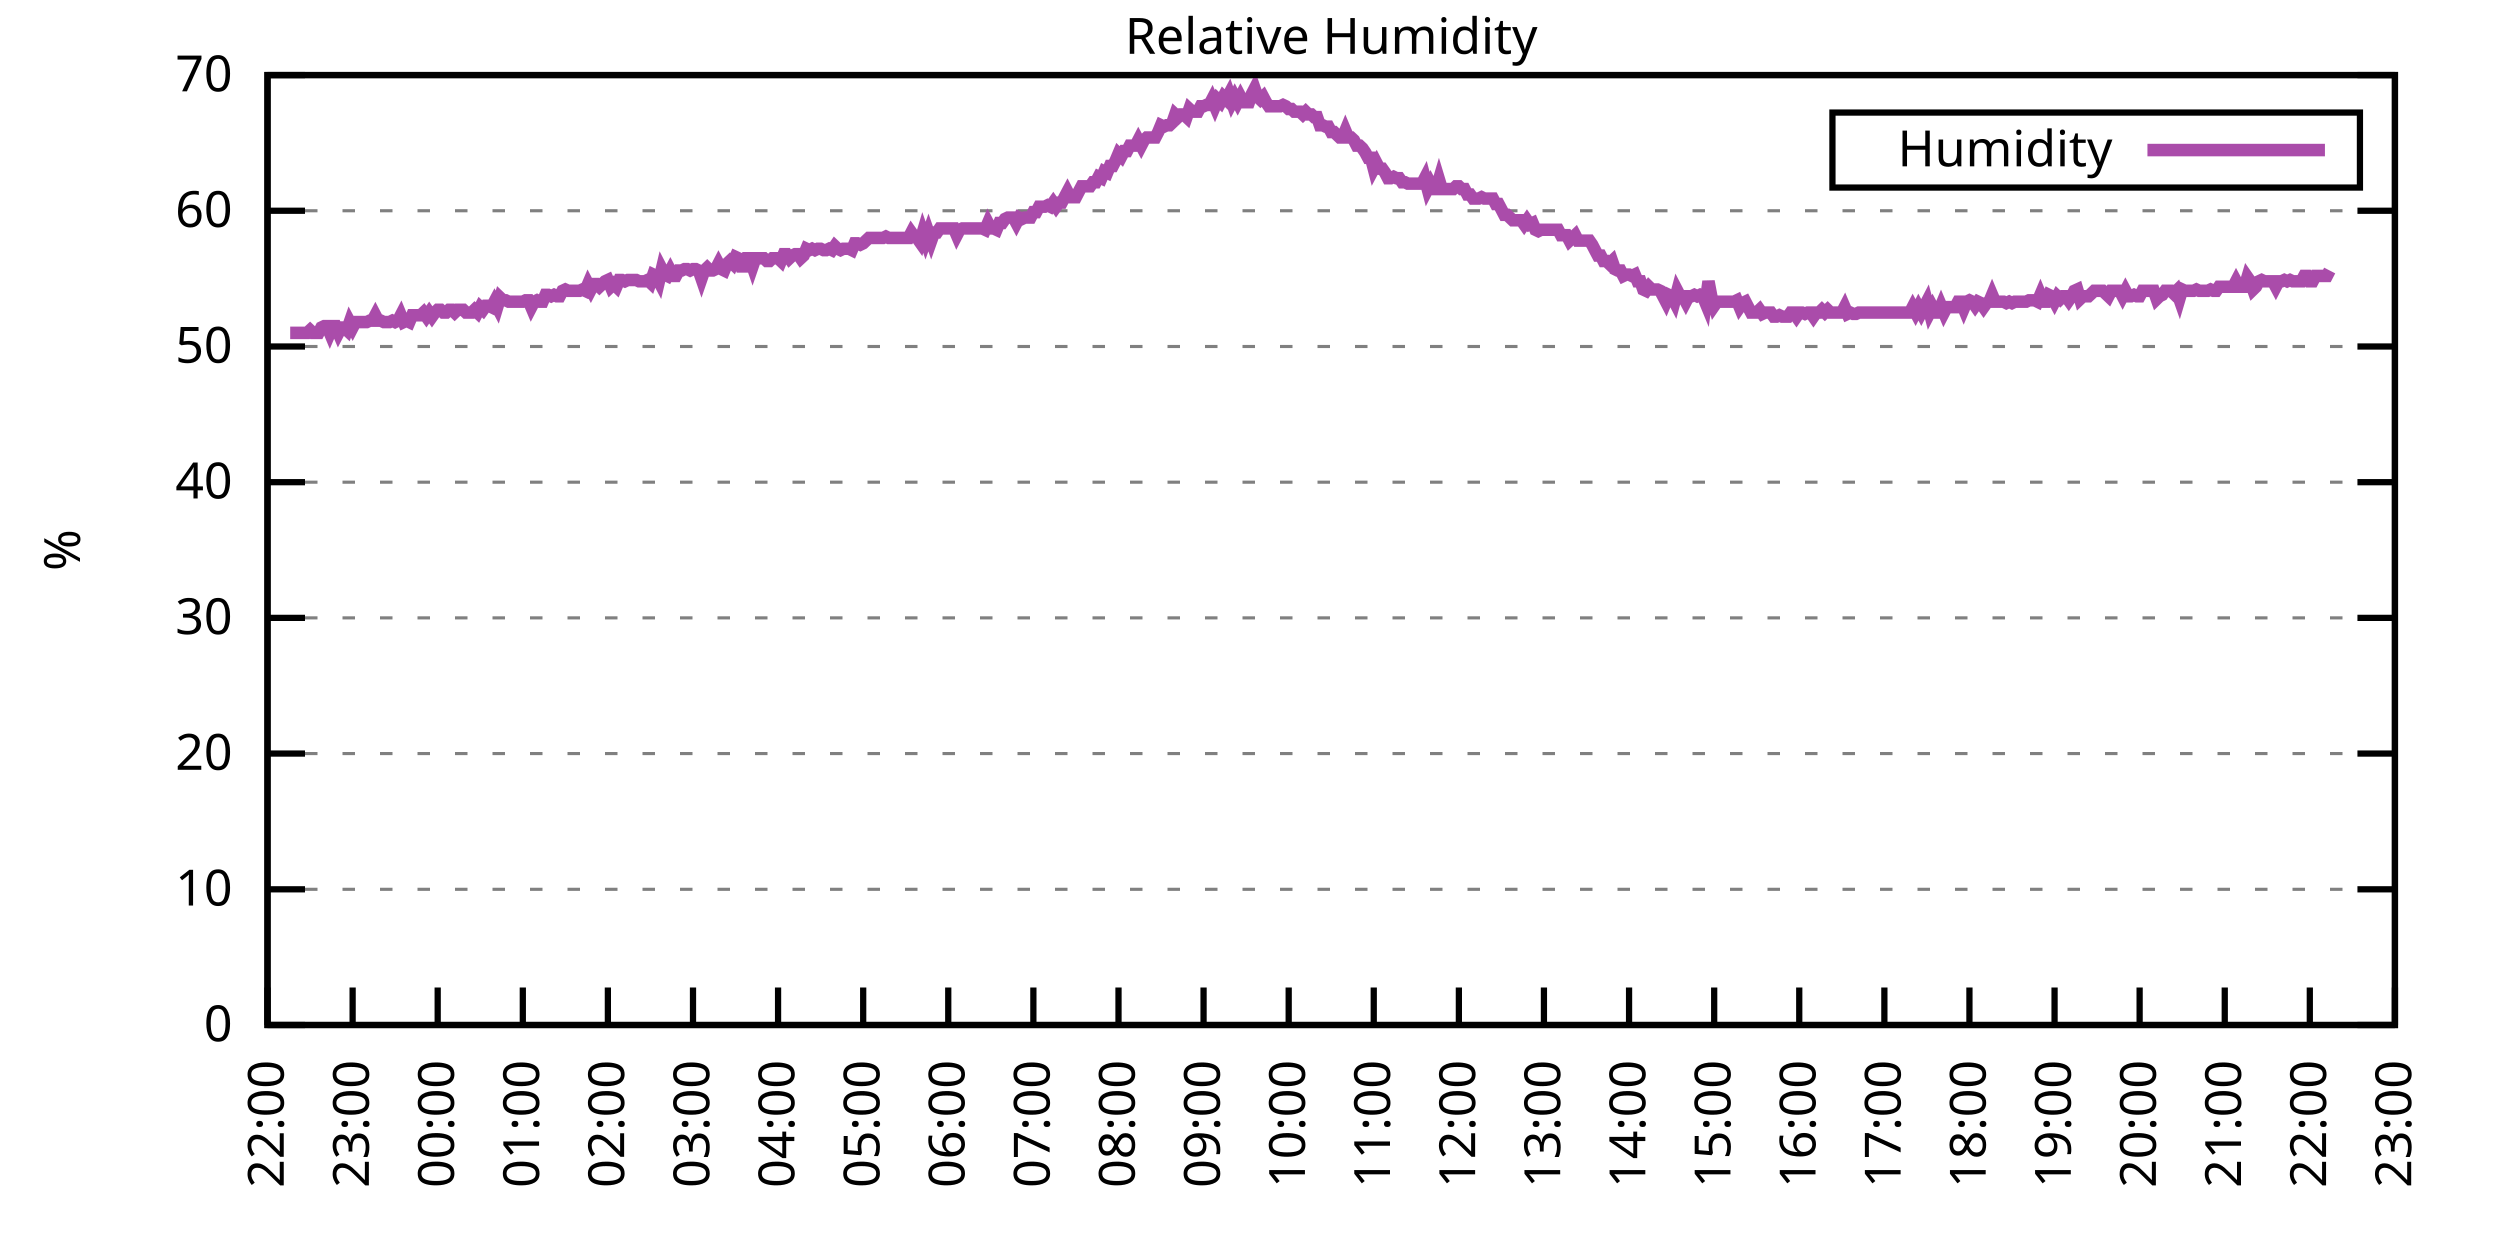
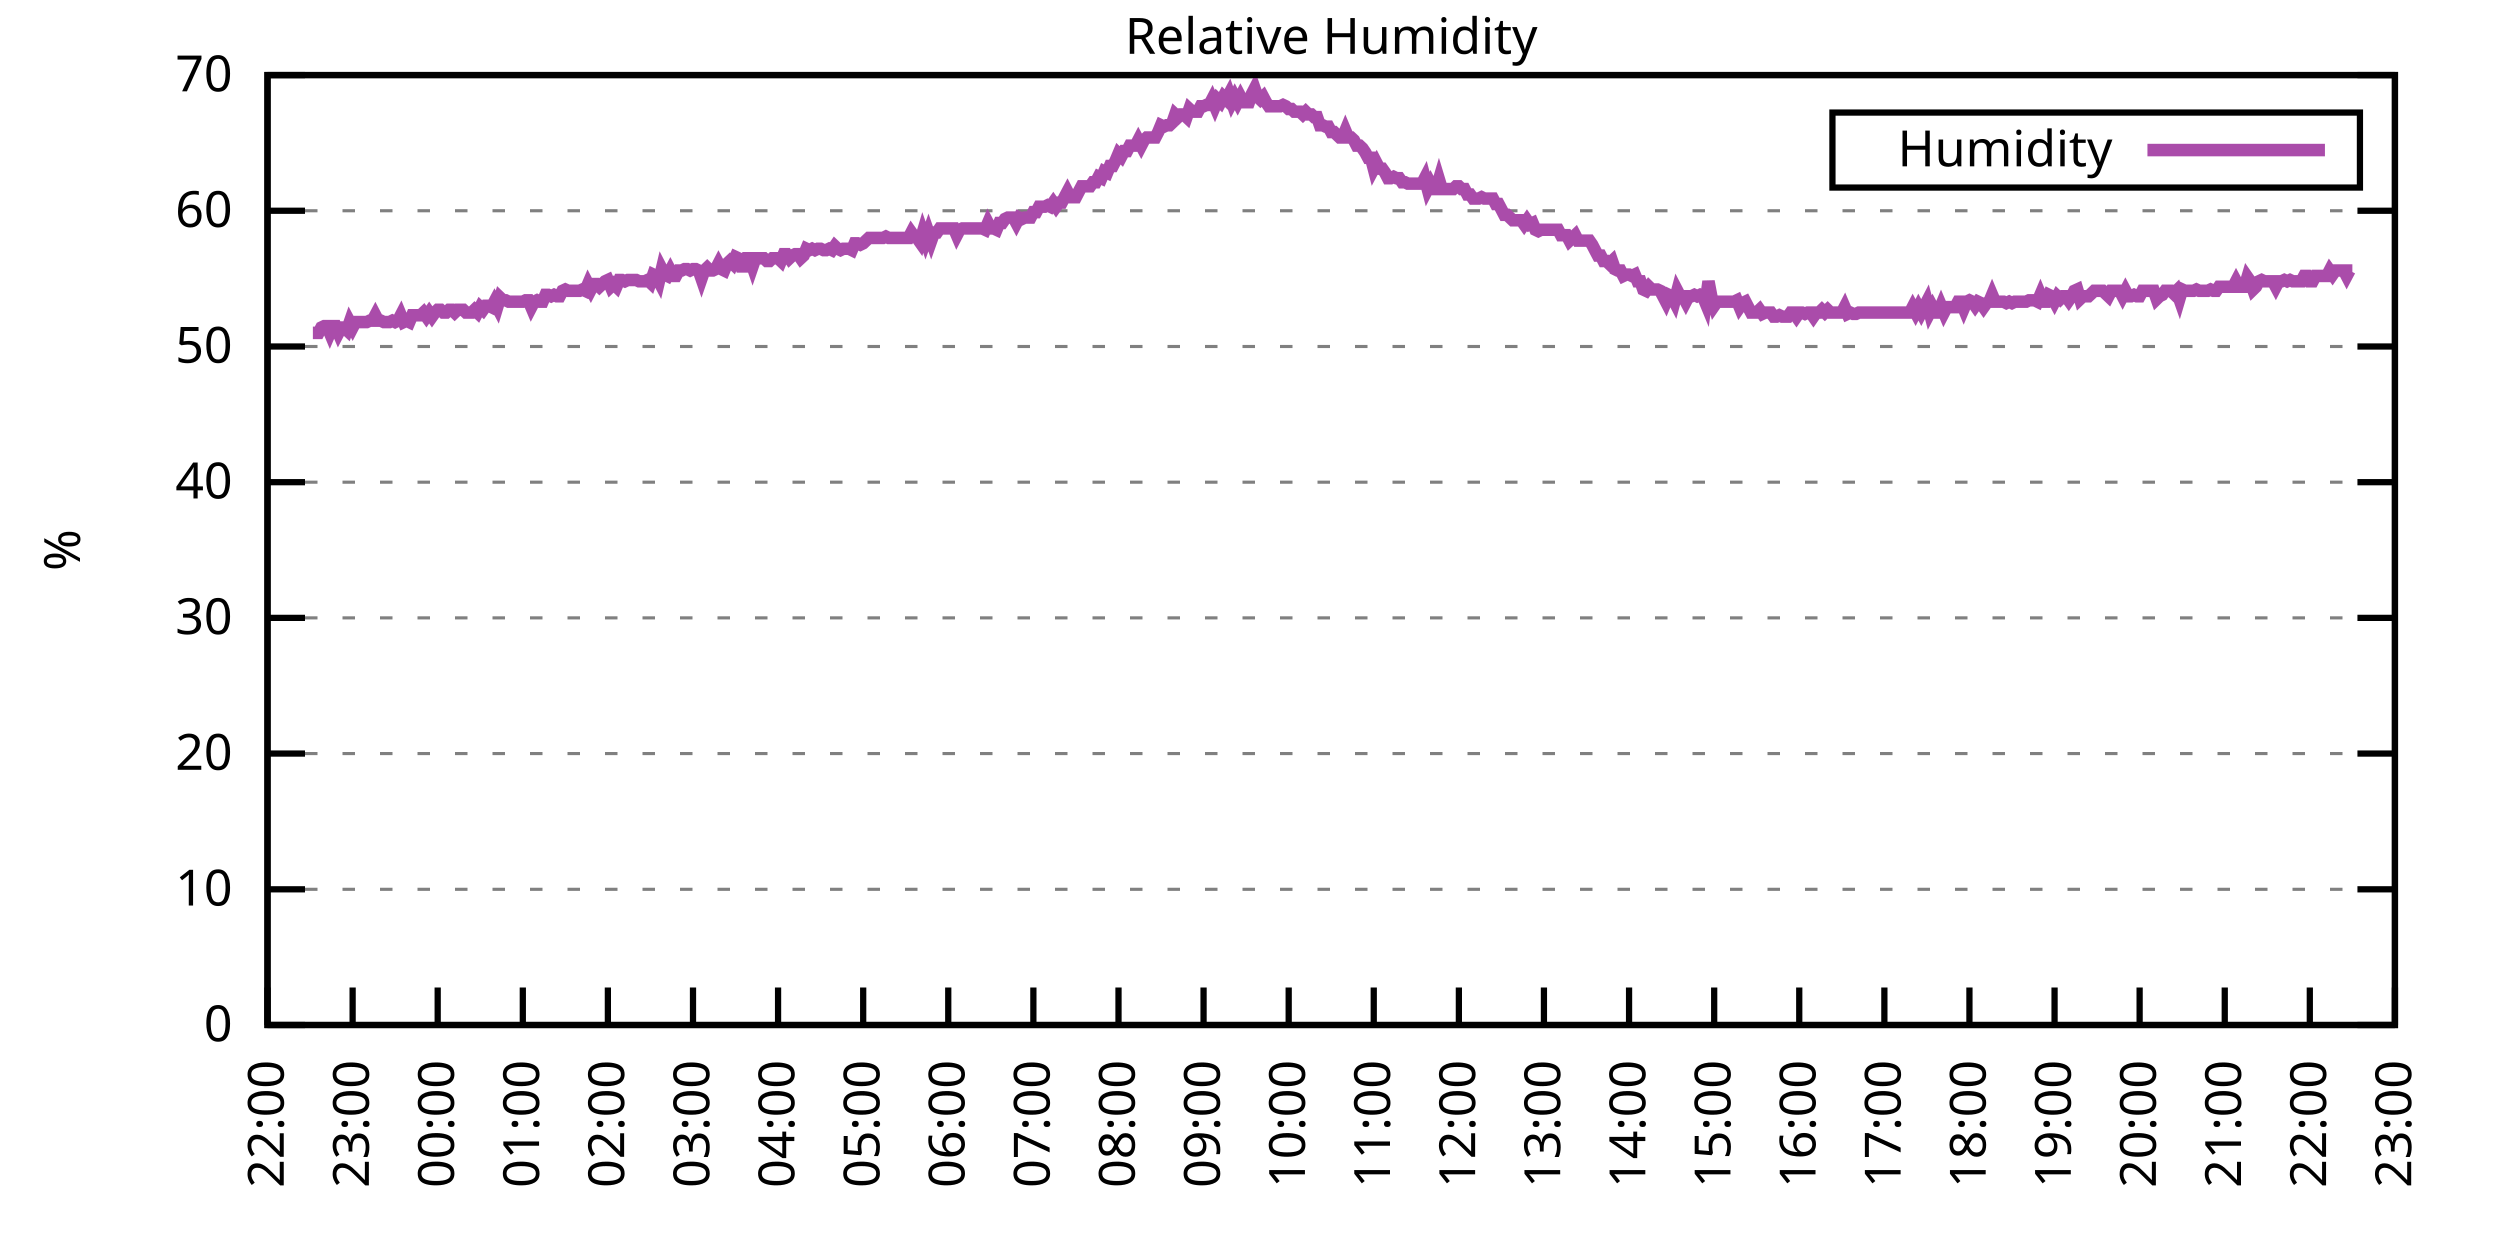
<svg xmlns="http://www.w3.org/2000/svg" xmlns:xlink="http://www.w3.org/1999/xlink" width="400" height="200" viewBox="0 0 400 200">
  <g id="gnuplot_canvas">
    <rect x="0" y="0" width="400" height="200" fill="none" />
    <defs>
      <circle id="gpDot" r="0.5" stroke-width="0.5" stroke="currentColor" />
      <path id="gpPt0" stroke-width="0.333" stroke="currentColor" d="M-1,0 h2 M0,-1 v2" />
      <path id="gpPt1" stroke-width="0.333" stroke="currentColor" d="M-1,-1 L1,1 M1,-1 L-1,1" />
      <path id="gpPt2" stroke-width="0.333" stroke="currentColor" d="M-1,0 L1,0 M0,-1 L0,1 M-1,-1 L1,1 M-1,1 L1,-1" />
      <rect id="gpPt3" stroke-width="0.333" stroke="currentColor" x="-1" y="-1" width="2" height="2" />
      <rect id="gpPt4" stroke-width="0.333" stroke="currentColor" fill="currentColor" x="-1" y="-1" width="2" height="2" />
      <circle id="gpPt5" stroke-width="0.333" stroke="currentColor" cx="0" cy="0" r="1" />
      <use xlink:href="#gpPt5" id="gpPt6" fill="currentColor" stroke="none" />
      <path id="gpPt7" stroke-width="0.333" stroke="currentColor" d="M0,-1.33 L-1.33,0.67 L1.33,0.67 z" />
      <use xlink:href="#gpPt7" id="gpPt8" fill="currentColor" stroke="none" />
      <use xlink:href="#gpPt7" id="gpPt9" stroke="currentColor" transform="rotate(180)" />
      <use xlink:href="#gpPt9" id="gpPt10" fill="currentColor" stroke="none" />
      <use xlink:href="#gpPt3" id="gpPt11" stroke="currentColor" transform="rotate(45)" />
      <use xlink:href="#gpPt11" id="gpPt12" fill="currentColor" stroke="none" />
      <path id="gpPt13" stroke-width="0.333" stroke="currentColor" d="M0,1.330 L1.265,0.411 L0.782,-1.067 L-0.782,-1.076 L-1.265,0.411 z" />
      <use xlink:href="#gpPt13" id="gpPt14" fill="currentColor" stroke="none" />
      <filter id="textbox" filterUnits="objectBoundingBox" x="0" y="0" height="1" width="1">
        <feFlood flood-color="white" flood-opacity="1" result="bgnd" />
        <feComposite in="SourceGraphic" in2="bgnd" operator="atop" />
      </filter>
      <filter id="greybox" filterUnits="objectBoundingBox" x="0" y="0" height="1" width="1">
        <feFlood flood-color="lightgrey" flood-opacity="1" result="grey" />
        <feComposite in="SourceGraphic" in2="grey" operator="atop" />
      </filter>
    </defs>
    <g fill="none" color="white" stroke="currentColor" stroke-width="1.00" stroke-linecap="butt" stroke-linejoin="miter">
</g>
    <g fill="none" color="black" stroke="currentColor" stroke-width="1.00" stroke-linecap="butt" stroke-linejoin="miter">
      <g stroke="none" shape-rendering="crispEdges">
        <polygon fill="rgb(255, 255, 255)" points="42.80,164.00 383.18,164.00 383.18,12.02 42.80,12.02 " />
      </g>
    </g>
    <g fill="none" color="black" stroke="currentColor" stroke-width="1.00" stroke-linecap="butt" stroke-linejoin="miter">
</g>
    <g fill="none" color="black" stroke="black" stroke-width="0.50" stroke-linecap="butt" stroke-linejoin="miter">
</g>
    <g fill="none" color="gray" stroke="currentColor" stroke-width="0.50" stroke-linecap="butt" stroke-linejoin="miter">
      <path stroke="gray" stroke-dasharray="2,4" class="gridline" d="M42.80,164.00 L383.19,164.00  " />
    </g>
    <g fill="none" color="gray" stroke="gray" stroke-width="1.00" stroke-linecap="butt" stroke-linejoin="miter">
</g>
    <g fill="none" color="black" stroke="currentColor" stroke-width="1.00" stroke-linecap="butt" stroke-linejoin="miter">
      <path stroke="black" d="M42.80,164.00 L48.80,164.00 M383.19,164.00 L377.19,164.00  " />
      <g transform="translate(37.20,166.60)" stroke="none" fill="black" font-family="Sans" font-size="8.00" text-anchor="end">
        <text>
          <tspan font-family="Sans"> 0</tspan>
        </text>
      </g>
    </g>
    <g fill="none" color="black" stroke="currentColor" stroke-width="1.00" stroke-linecap="butt" stroke-linejoin="miter">
</g>
    <g fill="none" color="black" stroke="black" stroke-width="0.50" stroke-linecap="butt" stroke-linejoin="miter">
</g>
    <g fill="none" color="gray" stroke="currentColor" stroke-width="0.50" stroke-linecap="butt" stroke-linejoin="miter">
      <path stroke="gray" stroke-dasharray="2,4" class="gridline" d="M42.80,142.29 L383.19,142.29  " />
    </g>
    <g fill="none" color="gray" stroke="gray" stroke-width="1.00" stroke-linecap="butt" stroke-linejoin="miter">
</g>
    <g fill="none" color="black" stroke="currentColor" stroke-width="1.00" stroke-linecap="butt" stroke-linejoin="miter">
      <path stroke="black" d="M42.80,142.29 L48.80,142.29 M383.19,142.29 L377.19,142.29  " />
      <g transform="translate(37.20,144.89)" stroke="none" fill="black" font-family="Sans" font-size="8.00" text-anchor="end">
        <text>
          <tspan font-family="Sans"> 10</tspan>
        </text>
      </g>
    </g>
    <g fill="none" color="black" stroke="currentColor" stroke-width="1.00" stroke-linecap="butt" stroke-linejoin="miter">
</g>
    <g fill="none" color="black" stroke="black" stroke-width="0.50" stroke-linecap="butt" stroke-linejoin="miter">
</g>
    <g fill="none" color="gray" stroke="currentColor" stroke-width="0.50" stroke-linecap="butt" stroke-linejoin="miter">
      <path stroke="gray" stroke-dasharray="2,4" class="gridline" d="M42.80,120.57 L383.19,120.57  " />
    </g>
    <g fill="none" color="gray" stroke="gray" stroke-width="1.00" stroke-linecap="butt" stroke-linejoin="miter">
</g>
    <g fill="none" color="black" stroke="currentColor" stroke-width="1.00" stroke-linecap="butt" stroke-linejoin="miter">
      <path stroke="black" d="M42.80,120.57 L48.80,120.57 M383.19,120.57 L377.19,120.57  " />
      <g transform="translate(37.20,123.17)" stroke="none" fill="black" font-family="Sans" font-size="8.00" text-anchor="end">
        <text>
          <tspan font-family="Sans"> 20</tspan>
        </text>
      </g>
    </g>
    <g fill="none" color="black" stroke="currentColor" stroke-width="1.00" stroke-linecap="butt" stroke-linejoin="miter">
</g>
    <g fill="none" color="black" stroke="black" stroke-width="0.50" stroke-linecap="butt" stroke-linejoin="miter">
</g>
    <g fill="none" color="gray" stroke="currentColor" stroke-width="0.50" stroke-linecap="butt" stroke-linejoin="miter">
      <path stroke="gray" stroke-dasharray="2,4" class="gridline" d="M42.80,98.86 L383.19,98.86  " />
    </g>
    <g fill="none" color="gray" stroke="gray" stroke-width="1.00" stroke-linecap="butt" stroke-linejoin="miter">
</g>
    <g fill="none" color="black" stroke="currentColor" stroke-width="1.00" stroke-linecap="butt" stroke-linejoin="miter">
      <path stroke="black" d="M42.80,98.86 L48.80,98.86 M383.19,98.86 L377.19,98.86  " />
      <g transform="translate(37.20,101.46)" stroke="none" fill="black" font-family="Sans" font-size="8.00" text-anchor="end">
        <text>
          <tspan font-family="Sans"> 30</tspan>
        </text>
      </g>
    </g>
    <g fill="none" color="black" stroke="currentColor" stroke-width="1.00" stroke-linecap="butt" stroke-linejoin="miter">
</g>
    <g fill="none" color="black" stroke="black" stroke-width="0.50" stroke-linecap="butt" stroke-linejoin="miter">
</g>
    <g fill="none" color="gray" stroke="currentColor" stroke-width="0.50" stroke-linecap="butt" stroke-linejoin="miter">
      <path stroke="gray" stroke-dasharray="2,4" class="gridline" d="M42.80,77.15 L383.19,77.15  " />
    </g>
    <g fill="none" color="gray" stroke="gray" stroke-width="1.00" stroke-linecap="butt" stroke-linejoin="miter">
</g>
    <g fill="none" color="black" stroke="currentColor" stroke-width="1.00" stroke-linecap="butt" stroke-linejoin="miter">
      <path stroke="black" d="M42.80,77.15 L48.80,77.15 M383.19,77.15 L377.19,77.15  " />
      <g transform="translate(37.20,79.75)" stroke="none" fill="black" font-family="Sans" font-size="8.00" text-anchor="end">
        <text>
          <tspan font-family="Sans"> 40</tspan>
        </text>
      </g>
    </g>
    <g fill="none" color="black" stroke="currentColor" stroke-width="1.00" stroke-linecap="butt" stroke-linejoin="miter">
</g>
    <g fill="none" color="black" stroke="black" stroke-width="0.50" stroke-linecap="butt" stroke-linejoin="miter">
</g>
    <g fill="none" color="gray" stroke="currentColor" stroke-width="0.50" stroke-linecap="butt" stroke-linejoin="miter">
      <path stroke="gray" stroke-dasharray="2,4" class="gridline" d="M42.80,55.44 L383.19,55.44  " />
    </g>
    <g fill="none" color="gray" stroke="gray" stroke-width="1.00" stroke-linecap="butt" stroke-linejoin="miter">
</g>
    <g fill="none" color="black" stroke="currentColor" stroke-width="1.00" stroke-linecap="butt" stroke-linejoin="miter">
      <path stroke="black" d="M42.80,55.44 L48.80,55.44 M383.19,55.44 L377.19,55.44  " />
      <g transform="translate(37.20,58.04)" stroke="none" fill="black" font-family="Sans" font-size="8.00" text-anchor="end">
        <text>
          <tspan font-family="Sans"> 50</tspan>
        </text>
      </g>
    </g>
    <g fill="none" color="black" stroke="currentColor" stroke-width="1.00" stroke-linecap="butt" stroke-linejoin="miter">
</g>
    <g fill="none" color="black" stroke="black" stroke-width="0.50" stroke-linecap="butt" stroke-linejoin="miter">
</g>
    <g fill="none" color="gray" stroke="currentColor" stroke-width="0.50" stroke-linecap="butt" stroke-linejoin="miter">
      <path stroke="gray" stroke-dasharray="2,4" class="gridline" d="M42.80,33.72 L383.19,33.72  " />
    </g>
    <g fill="none" color="gray" stroke="gray" stroke-width="1.00" stroke-linecap="butt" stroke-linejoin="miter">
</g>
    <g fill="none" color="black" stroke="currentColor" stroke-width="1.00" stroke-linecap="butt" stroke-linejoin="miter">
      <path stroke="black" d="M42.80,33.72 L48.80,33.72 M383.19,33.72 L377.19,33.72  " />
      <g transform="translate(37.20,36.32)" stroke="none" fill="black" font-family="Sans" font-size="8.00" text-anchor="end">
        <text>
          <tspan font-family="Sans"> 60</tspan>
        </text>
      </g>
    </g>
    <g fill="none" color="black" stroke="currentColor" stroke-width="1.00" stroke-linecap="butt" stroke-linejoin="miter">
</g>
    <g fill="none" color="black" stroke="black" stroke-width="0.50" stroke-linecap="butt" stroke-linejoin="miter">
</g>
    <g fill="none" color="gray" stroke="currentColor" stroke-width="0.50" stroke-linecap="butt" stroke-linejoin="miter">
      <path stroke="gray" stroke-dasharray="2,4" class="gridline" d="M42.80,12.01 L383.19,12.01  " />
    </g>
    <g fill="none" color="gray" stroke="gray" stroke-width="1.00" stroke-linecap="butt" stroke-linejoin="miter">
</g>
    <g fill="none" color="black" stroke="currentColor" stroke-width="1.00" stroke-linecap="butt" stroke-linejoin="miter">
      <path stroke="black" d="M42.80,12.01 L48.80,12.01 M383.19,12.01 L377.19,12.01  " />
      <g transform="translate(37.20,14.61)" stroke="none" fill="black" font-family="Sans" font-size="8.00" text-anchor="end">
        <text>
          <tspan font-family="Sans"> 70</tspan>
        </text>
      </g>
    </g>
    <g fill="none" color="black" stroke="currentColor" stroke-width="1.00" stroke-linecap="butt" stroke-linejoin="miter">
      <path stroke="black" d="M42.80,164.00 L42.80,158.00  " />
      <g transform="translate(45.40,169.60) rotate(270.00)" stroke="none" fill="black" font-family="Sans" font-size="8.00" text-anchor="end">
        <text>
          <tspan font-family="Sans">22:00</tspan>
        </text>
      </g>
    </g>
    <g fill="none" color="black" stroke="currentColor" stroke-width="1.00" stroke-linecap="butt" stroke-linejoin="miter">
      <path stroke="black" d="M56.42,164.00 L56.42,158.00  " />
      <g transform="translate(59.02,169.60) rotate(270.00)" stroke="none" fill="black" font-family="Sans" font-size="8.00" text-anchor="end">
        <text>
          <tspan font-family="Sans">23:00</tspan>
        </text>
      </g>
    </g>
    <g fill="none" color="black" stroke="currentColor" stroke-width="1.00" stroke-linecap="butt" stroke-linejoin="miter">
      <path stroke="black" d="M70.03,164.00 L70.03,158.00  " />
      <g transform="translate(72.63,169.60) rotate(270.00)" stroke="none" fill="black" font-family="Sans" font-size="8.00" text-anchor="end">
        <text>
          <tspan font-family="Sans">00:00</tspan>
        </text>
      </g>
    </g>
    <g fill="none" color="black" stroke="currentColor" stroke-width="1.00" stroke-linecap="butt" stroke-linejoin="miter">
      <path stroke="black" d="M83.65,164.00 L83.65,158.00  " />
      <g transform="translate(86.25,169.60) rotate(270.00)" stroke="none" fill="black" font-family="Sans" font-size="8.00" text-anchor="end">
        <text>
          <tspan font-family="Sans">01:00</tspan>
        </text>
      </g>
    </g>
    <g fill="none" color="black" stroke="currentColor" stroke-width="1.00" stroke-linecap="butt" stroke-linejoin="miter">
      <path stroke="black" d="M97.26,164.00 L97.26,158.00  " />
      <g transform="translate(99.86,169.60) rotate(270.00)" stroke="none" fill="black" font-family="Sans" font-size="8.00" text-anchor="end">
        <text>
          <tspan font-family="Sans">02:00</tspan>
        </text>
      </g>
    </g>
    <g fill="none" color="black" stroke="currentColor" stroke-width="1.00" stroke-linecap="butt" stroke-linejoin="miter">
      <path stroke="black" d="M110.88,164.00 L110.88,158.00  " />
      <g transform="translate(113.48,169.60) rotate(270.00)" stroke="none" fill="black" font-family="Sans" font-size="8.00" text-anchor="end">
        <text>
          <tspan font-family="Sans">03:00</tspan>
        </text>
      </g>
    </g>
    <g fill="none" color="black" stroke="currentColor" stroke-width="1.00" stroke-linecap="butt" stroke-linejoin="miter">
      <path stroke="black" d="M124.49,164.00 L124.49,158.00  " />
      <g transform="translate(127.09,169.60) rotate(270.00)" stroke="none" fill="black" font-family="Sans" font-size="8.00" text-anchor="end">
        <text>
          <tspan font-family="Sans">04:00</tspan>
        </text>
      </g>
    </g>
    <g fill="none" color="black" stroke="currentColor" stroke-width="1.00" stroke-linecap="butt" stroke-linejoin="miter">
      <path stroke="black" d="M138.11,164.00 L138.11,158.00  " />
      <g transform="translate(140.71,169.60) rotate(270.00)" stroke="none" fill="black" font-family="Sans" font-size="8.00" text-anchor="end">
        <text>
          <tspan font-family="Sans">05:00</tspan>
        </text>
      </g>
    </g>
    <g fill="none" color="black" stroke="currentColor" stroke-width="1.00" stroke-linecap="butt" stroke-linejoin="miter">
      <path stroke="black" d="M151.72,164.00 L151.72,158.00  " />
      <g transform="translate(154.32,169.60) rotate(270.00)" stroke="none" fill="black" font-family="Sans" font-size="8.00" text-anchor="end">
        <text>
          <tspan font-family="Sans">06:00</tspan>
        </text>
      </g>
    </g>
    <g fill="none" color="black" stroke="currentColor" stroke-width="1.00" stroke-linecap="butt" stroke-linejoin="miter">
      <path stroke="black" d="M165.34,164.00 L165.34,158.00  " />
      <g transform="translate(167.94,169.60) rotate(270.00)" stroke="none" fill="black" font-family="Sans" font-size="8.00" text-anchor="end">
        <text>
          <tspan font-family="Sans">07:00</tspan>
        </text>
      </g>
    </g>
    <g fill="none" color="black" stroke="currentColor" stroke-width="1.00" stroke-linecap="butt" stroke-linejoin="miter">
      <path stroke="black" d="M178.96,164.00 L178.96,158.00  " />
      <g transform="translate(181.56,169.60) rotate(270.00)" stroke="none" fill="black" font-family="Sans" font-size="8.00" text-anchor="end">
        <text>
          <tspan font-family="Sans">08:00</tspan>
        </text>
      </g>
    </g>
    <g fill="none" color="black" stroke="currentColor" stroke-width="1.00" stroke-linecap="butt" stroke-linejoin="miter">
      <path stroke="black" d="M192.57,164.00 L192.57,158.00  " />
      <g transform="translate(195.17,169.60) rotate(270.00)" stroke="none" fill="black" font-family="Sans" font-size="8.00" text-anchor="end">
        <text>
          <tspan font-family="Sans">09:00</tspan>
        </text>
      </g>
    </g>
    <g fill="none" color="black" stroke="currentColor" stroke-width="1.00" stroke-linecap="butt" stroke-linejoin="miter">
      <path stroke="black" d="M206.19,164.00 L206.19,158.00  " />
      <g transform="translate(208.79,169.60) rotate(270.00)" stroke="none" fill="black" font-family="Sans" font-size="8.00" text-anchor="end">
        <text>
          <tspan font-family="Sans">10:00</tspan>
        </text>
      </g>
    </g>
    <g fill="none" color="black" stroke="currentColor" stroke-width="1.00" stroke-linecap="butt" stroke-linejoin="miter">
      <path stroke="black" d="M219.80,164.00 L219.80,158.00  " />
      <g transform="translate(222.40,169.60) rotate(270.00)" stroke="none" fill="black" font-family="Sans" font-size="8.00" text-anchor="end">
        <text>
          <tspan font-family="Sans">11:00</tspan>
        </text>
      </g>
    </g>
    <g fill="none" color="black" stroke="currentColor" stroke-width="1.00" stroke-linecap="butt" stroke-linejoin="miter">
      <path stroke="black" d="M233.42,164.00 L233.42,158.00  " />
      <g transform="translate(236.02,169.60) rotate(270.00)" stroke="none" fill="black" font-family="Sans" font-size="8.00" text-anchor="end">
        <text>
          <tspan font-family="Sans">12:00</tspan>
        </text>
      </g>
    </g>
    <g fill="none" color="black" stroke="currentColor" stroke-width="1.00" stroke-linecap="butt" stroke-linejoin="miter">
      <path stroke="black" d="M247.03,164.00 L247.03,158.00  " />
      <g transform="translate(249.63,169.60) rotate(270.00)" stroke="none" fill="black" font-family="Sans" font-size="8.00" text-anchor="end">
        <text>
          <tspan font-family="Sans">13:00</tspan>
        </text>
      </g>
    </g>
    <g fill="none" color="black" stroke="currentColor" stroke-width="1.00" stroke-linecap="butt" stroke-linejoin="miter">
      <path stroke="black" d="M260.65,164.00 L260.65,158.00  " />
      <g transform="translate(263.25,169.60) rotate(270.00)" stroke="none" fill="black" font-family="Sans" font-size="8.00" text-anchor="end">
        <text>
          <tspan font-family="Sans">14:00</tspan>
        </text>
      </g>
    </g>
    <g fill="none" color="black" stroke="currentColor" stroke-width="1.00" stroke-linecap="butt" stroke-linejoin="miter">
      <path stroke="black" d="M274.27,164.00 L274.27,158.00  " />
      <g transform="translate(276.87,169.60) rotate(270.00)" stroke="none" fill="black" font-family="Sans" font-size="8.00" text-anchor="end">
        <text>
          <tspan font-family="Sans">15:00</tspan>
        </text>
      </g>
    </g>
    <g fill="none" color="black" stroke="currentColor" stroke-width="1.00" stroke-linecap="butt" stroke-linejoin="miter">
      <path stroke="black" d="M287.88,164.00 L287.88,158.00  " />
      <g transform="translate(290.48,169.60) rotate(270.00)" stroke="none" fill="black" font-family="Sans" font-size="8.00" text-anchor="end">
        <text>
          <tspan font-family="Sans">16:00</tspan>
        </text>
      </g>
    </g>
    <g fill="none" color="black" stroke="currentColor" stroke-width="1.00" stroke-linecap="butt" stroke-linejoin="miter">
      <path stroke="black" d="M301.50,164.00 L301.50,158.00  " />
      <g transform="translate(304.10,169.60) rotate(270.00)" stroke="none" fill="black" font-family="Sans" font-size="8.00" text-anchor="end">
        <text>
          <tspan font-family="Sans">17:00</tspan>
        </text>
      </g>
    </g>
    <g fill="none" color="black" stroke="currentColor" stroke-width="1.00" stroke-linecap="butt" stroke-linejoin="miter">
      <path stroke="black" d="M315.11,164.00 L315.11,158.00  " />
      <g transform="translate(317.71,169.60) rotate(270.00)" stroke="none" fill="black" font-family="Sans" font-size="8.00" text-anchor="end">
        <text>
          <tspan font-family="Sans">18:00</tspan>
        </text>
      </g>
    </g>
    <g fill="none" color="black" stroke="currentColor" stroke-width="1.00" stroke-linecap="butt" stroke-linejoin="miter">
      <path stroke="black" d="M328.73,164.00 L328.73,158.00  " />
      <g transform="translate(331.33,169.60) rotate(270.00)" stroke="none" fill="black" font-family="Sans" font-size="8.00" text-anchor="end">
        <text>
          <tspan font-family="Sans">19:00</tspan>
        </text>
      </g>
    </g>
    <g fill="none" color="black" stroke="currentColor" stroke-width="1.00" stroke-linecap="butt" stroke-linejoin="miter">
      <path stroke="black" d="M342.34,164.00 L342.34,158.00  " />
      <g transform="translate(344.94,169.60) rotate(270.00)" stroke="none" fill="black" font-family="Sans" font-size="8.00" text-anchor="end">
        <text>
          <tspan font-family="Sans">20:00</tspan>
        </text>
      </g>
    </g>
    <g fill="none" color="black" stroke="currentColor" stroke-width="1.00" stroke-linecap="butt" stroke-linejoin="miter">
      <path stroke="black" d="M355.96,164.00 L355.96,158.00  " />
      <g transform="translate(358.56,169.60) rotate(270.00)" stroke="none" fill="black" font-family="Sans" font-size="8.00" text-anchor="end">
        <text>
          <tspan font-family="Sans">21:00</tspan>
        </text>
      </g>
    </g>
    <g fill="none" color="black" stroke="currentColor" stroke-width="1.00" stroke-linecap="butt" stroke-linejoin="miter">
      <path stroke="black" d="M369.57,164.00 L369.57,158.00  " />
      <g transform="translate(372.17,169.60) rotate(270.00)" stroke="none" fill="black" font-family="Sans" font-size="8.00" text-anchor="end">
        <text>
          <tspan font-family="Sans">22:00</tspan>
        </text>
      </g>
    </g>
    <g fill="none" color="black" stroke="currentColor" stroke-width="1.00" stroke-linecap="butt" stroke-linejoin="miter">
      <path stroke="black" d="M383.19,164.00 L383.19,158.00  " />
      <g transform="translate(385.79,169.60) rotate(270.00)" stroke="none" fill="black" font-family="Sans" font-size="8.00" text-anchor="end">
        <text>
          <tspan font-family="Sans">23:00</tspan>
        </text>
      </g>
    </g>
    <g fill="none" color="black" stroke="currentColor" stroke-width="1.00" stroke-linecap="butt" stroke-linejoin="miter">
</g>
    <g fill="none" color="black" stroke="currentColor" stroke-width="1.00" stroke-linecap="butt" stroke-linejoin="miter">
      <path stroke="black" d="M42.80,12.01 L42.80,164.00 L383.19,164.00 L383.19,12.01 L42.80,12.01 Z  " />
    </g>
    <g fill="none" color="black" stroke="currentColor" stroke-width="1.00" stroke-linecap="butt" stroke-linejoin="miter">
</g>
    <g fill="none" color="black" stroke="currentColor" stroke-width="1.00" stroke-linecap="butt" stroke-linejoin="miter">
      <path stroke="black" d="M293.19,30.01 L293.19,18.01 L377.59,18.01 L377.59,30.01 L293.19,30.01 Z  " />
    </g>
    <g id="Relative_Humidity_plot_1">
      <g fill="none" color="white" stroke="black" stroke-width="2.00" stroke-linecap="butt" stroke-linejoin="miter">
</g>
      <g fill="none" color="black" stroke="currentColor" stroke-width="2.00" stroke-linecap="butt" stroke-linejoin="miter">
        <g transform="translate(337.99,26.61)" stroke="none" fill="black" font-family="Sans" font-size="8.00" text-anchor="end">
          <text>
            <tspan font-family="Sans">Humidity</tspan>
          </text>
        </g>
      </g>
      <g fill="none" color="black" stroke="currentColor" stroke-width="2.00" stroke-linecap="butt" stroke-linejoin="miter">
-         <path stroke="rgb(170,  76, 170)" d="M343.59,24.01 L371.99,24.01 M46.43,53.26 L46.88,53.26 L47.34,53.26 L47.79,53.26 L48.25,53.26 L48.70,53.26   L49.15,53.26 L49.61,52.83 L50.06,53.26 L50.52,53.26 L50.97,53.26 L51.42,52.40 L51.88,52.18 L52.33,52.18   L52.78,53.26 L53.24,52.18 L53.69,52.18 L54.15,53.26 L54.60,52.40 L55.05,52.40 L55.51,52.83 L55.96,51.53   L56.42,52.40 L56.87,51.53 L57.32,51.53 L57.78,51.53 L58.23,51.53 L58.68,51.53 L59.14,51.31 L59.59,51.31   L60.05,50.44 L60.50,51.31 L60.95,51.31 L61.41,51.53 L61.86,51.53 L62.32,51.53 L62.77,51.31 L63.22,51.53   L63.68,51.31 L64.13,50.44 L64.58,51.53 L65.04,51.31 L65.49,51.53 L65.95,50.44 L66.40,50.44 L66.85,50.44   L67.31,50.44 L67.76,50.01 L68.22,50.66 L68.67,50.01 L69.12,50.66 L69.58,50.01 L70.03,49.57 L70.49,49.57   L70.94,50.01 L71.39,50.01 L71.85,49.57 L72.30,49.57 L72.75,50.01 L73.21,49.57 L73.66,49.57 L74.12,49.57   L74.57,50.01 L75.02,50.01 L75.48,50.01 L75.93,49.57 L76.39,50.01 L76.84,49.14 L77.29,49.57 L77.75,48.92   L78.20,48.92 L78.65,49.14 L79.11,48.27 L79.56,49.14 L80.02,47.62 L80.47,48.05 L80.92,48.05 L81.38,48.27   L81.83,48.27 L82.29,48.27 L82.74,48.27 L83.19,48.27 L83.65,48.27 L84.10,48.05 L84.55,48.05 L85.01,49.14   L85.46,48.27 L85.92,48.05 L86.37,48.27 L86.82,48.27 L87.28,47.18 L87.73,47.18 L88.19,47.40 L88.64,47.18   L89.09,47.40 L89.55,47.40 L90.00,46.53 L90.45,46.32 L90.91,46.53 L91.36,46.53 L91.82,46.53 L92.27,46.53   L92.72,46.53 L93.18,46.32 L93.63,46.53 L94.09,45.45 L94.54,46.32 L94.99,45.45 L95.45,45.45 L95.90,45.88   L96.35,45.45 L96.81,45.01 L97.26,44.80 L97.72,45.88 L98.17,45.45 L98.62,45.88 L99.08,44.80 L99.53,44.80   L99.99,45.01 L100.44,44.80 L100.89,44.80 L101.35,44.80 L101.80,44.80 L102.25,45.01 L102.71,45.01 L103.16,45.01   L103.62,44.80 L104.07,45.23 L104.52,43.93 L104.98,44.15 L105.43,45.01 L105.89,43.06 L106.34,43.93 L106.79,44.15   L107.25,43.28 L107.70,44.15 L108.15,44.15 L108.61,43.28 L109.06,43.28 L109.52,43.06 L109.97,43.06 L110.42,43.28   L110.88,43.06 L111.33,43.06 L111.79,43.28 L112.24,44.58 L112.69,43.28 L113.15,42.84 L113.60,43.28 L114.05,43.28   L114.51,43.06 L114.96,42.19 L115.42,43.06 L115.87,43.28 L116.32,42.19 L116.78,41.76 L117.23,42.19 L117.69,41.11   L118.14,41.32 L118.59,42.63 L119.05,42.63 L119.50,41.32 L119.96,41.32 L120.41,42.63 L120.86,41.32 L121.32,41.32   L121.77,41.32 L122.22,41.32 L122.68,41.76 L123.13,41.76 L123.59,41.32 L124.04,41.32 L124.49,41.32 L124.95,41.76   L125.40,40.67 L125.86,40.67 L126.31,41.32 L126.76,40.89 L127.22,40.67 L127.67,40.67 L128.12,41.32 L128.58,40.89   L129.03,39.80 L129.49,40.02 L129.94,39.80 L130.39,40.02 L130.85,39.80 L131.30,39.80 L131.76,40.02 L132.21,40.02   L132.66,39.80 L133.12,40.02 L133.57,39.37 L134.02,39.80 L134.48,40.02 L134.93,39.80 L135.39,39.80 L135.84,39.80   L136.29,40.02 L136.75,38.93 L137.20,38.93 L137.66,39.15 L138.11,38.93 L138.56,38.50 L139.02,38.07 L139.47,38.07   L139.92,38.07 L140.38,38.07 L140.83,38.07 L141.29,38.07 L141.74,37.85 L142.19,38.07 L142.65,38.07 L143.10,38.07   L143.56,38.07 L144.01,38.07 L144.46,38.07 L144.92,38.07 L145.37,38.07 L145.82,37.20 L146.28,37.85 L146.73,38.07   L147.19,38.72 L147.64,37.20 L148.09,38.50 L148.55,37.20 L149.00,38.50 L149.46,37.20 L149.91,37.20 L150.36,36.55   L150.82,36.55 L151.27,36.55 L151.72,36.55 L152.18,36.55 L152.63,36.55 L153.09,37.63 L153.54,36.76 L153.99,36.55   L154.45,36.55 L154.90,36.55 L155.36,36.55 L155.81,36.55 L156.26,36.55 L156.72,36.55 L157.17,36.55 L157.62,36.76   L158.08,35.68 L158.53,36.55 L158.99,36.55 L159.44,36.76 L159.89,35.68 L160.35,35.68 L160.80,35.03 L161.26,34.81   L161.71,34.81 L162.16,34.81 L162.62,35.68 L163.07,34.81 L163.52,35.03 L163.98,34.81 L164.43,34.81 L164.89,34.81   L165.34,33.94 L165.79,33.94 L166.25,33.07 L166.70,33.07 L167.16,33.07 L167.61,32.85 L168.06,33.07 L168.52,32.42   L168.97,33.07 L169.43,32.42 L169.88,32.42 L170.33,31.55 L170.79,30.68 L171.24,31.55 L171.69,31.55 L172.15,31.55   L172.60,30.68 L173.06,29.81 L173.51,29.81 L173.96,29.81 L174.42,29.81 L174.87,29.16 L175.33,29.16 L175.78,28.29   L176.23,28.51 L176.69,27.43 L177.14,27.64 L177.59,26.56 L178.05,26.56 L178.50,25.69 L178.96,24.60 L179.41,25.04   L179.86,24.17 L180.32,24.17 L180.77,23.30 L181.23,23.30 L181.68,23.30 L182.13,22.43 L182.59,23.30 L183.04,22.43   L183.49,22.00 L183.95,22.00 L184.40,22.00 L184.86,22.00 L185.31,21.13 L185.76,20.04 L186.22,20.26 L186.67,20.04   L187.13,20.04 L187.58,19.61 L188.03,18.31 L188.49,18.74 L188.94,18.31 L189.39,18.31 L189.85,18.74 L190.30,17.44   L190.76,17.87 L191.21,17.87 L191.66,17.87 L192.12,17.00 L192.57,17.00 L193.03,16.79 L193.48,16.79 L193.93,15.92   L194.39,17.00 L194.84,15.92 L195.29,16.35 L195.75,15.48 L196.20,15.92 L196.66,15.05 L197.11,16.35 L197.56,15.48   L198.02,16.35 L198.47,15.48 L198.93,16.35 L199.38,16.35 L199.83,16.35 L200.29,15.05 L200.74,14.18 L201.19,15.48   L201.65,15.92 L202.10,15.48 L202.56,16.35 L203.01,17.00 L203.46,17.00 L203.92,17.00 L204.37,17.00 L204.83,17.00   L205.28,16.79 L205.73,17.00 L206.19,17.44 L206.64,17.44 L207.09,17.87 L207.55,17.87 L208.00,17.87 L208.46,18.31   L208.91,17.87 L209.36,18.31 L209.82,18.31 L210.27,18.74 L210.73,18.74 L211.18,20.04 L211.63,20.04 L212.09,20.26   L212.54,20.26 L213.00,21.13 L213.45,21.13 L213.90,21.56 L214.36,22.00 L214.81,22.00 L215.26,20.91 L215.72,22.00   L216.17,22.00 L216.63,22.43 L217.08,23.30 L217.53,23.30 L217.99,23.73 L218.44,24.39 L218.90,25.25 L219.35,25.25   L219.80,26.99 L220.26,26.12 L220.71,26.99 L221.16,26.99 L221.62,27.64 L222.07,28.51 L222.53,28.51 L222.98,28.29   L223.43,28.51 L223.89,28.51 L224.34,29.16 L224.80,29.16 L225.25,29.38 L225.70,29.38 L226.16,29.38 L226.61,29.38   L227.06,29.38 L227.52,29.38 L227.97,28.51 L228.43,30.25 L228.88,29.38 L229.33,30.25 L229.79,30.25 L230.24,28.73   L230.70,30.25 L231.15,30.25 L231.60,30.25 L232.06,30.25 L232.51,30.25 L232.96,29.81 L233.42,29.81 L233.87,30.25   L234.33,30.25 L234.78,31.12 L235.23,31.12 L235.69,31.77 L236.14,31.77 L236.60,31.77 L237.05,31.55 L237.50,31.77   L237.96,31.77 L238.41,31.77 L238.86,31.77 L239.32,32.64 L239.77,32.64 L240.23,33.51 L240.68,34.37 L241.13,34.37   L241.59,34.81 L242.04,35.24 L242.50,35.24 L242.95,35.24 L243.40,35.24 L243.86,35.89 L244.31,35.24 L244.76,35.89   L245.22,35.68 L245.67,36.76 L246.13,36.98 L246.58,36.76 L247.03,36.76 L247.49,36.76 L247.94,36.76 L248.40,36.76   L248.85,36.76 L249.30,36.76 L249.76,37.63 L250.21,37.63 L250.66,37.63 L251.12,38.50 L251.57,38.07 L252.03,37.63   L252.48,38.50 L252.93,38.50 L253.39,38.50 L253.84,38.50 L254.30,38.50 L254.75,39.15 L255.20,40.02 L255.66,40.89   L256.11,40.89 L256.56,41.76 L257.02,41.76 L257.47,42.19 L257.93,41.76 L258.38,43.06 L258.83,43.28 L259.29,43.28   L259.74,44.15 L260.20,43.93 L260.65,43.93 L261.10,44.15 L261.56,43.93 L262.01,45.01 L262.47,45.01 L262.92,46.32   L263.37,46.53 L263.83,45.88 L264.28,46.32 L264.73,46.32 L265.19,46.32 L265.64,46.53 L266.10,47.40 L266.55,48.27   L267.00,47.18 L267.46,47.40 L267.91,48.27 L268.37,46.53 L268.82,47.40 L269.27,47.40 L269.73,48.27 L270.18,47.40   L270.63,47.40 L271.09,47.18 L271.54,47.40 L272.00,47.18 L272.45,47.40 L272.90,48.49 L273.36,45.01 L273.81,47.40   L274.27,48.92 L274.72,48.27 L275.17,48.27 L275.63,48.27 L276.08,48.27 L276.53,48.27 L276.99,48.27 L277.44,48.27   L277.90,48.05 L278.35,49.14 L278.80,48.49 L279.26,48.27 L279.71,49.14 L280.17,50.01 L280.62,50.01 L281.07,50.01   L281.53,49.57 L281.98,50.22 L282.43,50.01 L282.89,50.01 L283.34,50.01 L283.80,50.66 L284.25,50.66 L284.70,50.44   L285.16,50.66 L285.61,50.66 L286.07,50.66 L286.52,50.01 L286.97,50.01 L287.43,50.66 L287.88,50.01 L288.33,50.01   L288.79,50.22 L289.24,50.01 L289.70,50.01 L290.15,50.66 L290.60,50.01 L291.06,50.01 L291.51,49.57 L291.97,50.01   L292.42,49.57 L292.87,50.01 L293.33,50.01 L293.78,50.01 L294.23,50.01 L294.69,50.01 L295.14,49.14 L295.60,50.22   L296.05,50.01 L296.50,50.22 L296.96,50.22 L297.41,50.01 L297.87,50.01 L298.32,50.01 L298.77,50.01 L299.23,50.01   L299.68,50.01 L300.13,50.01 L300.59,50.01 L301.04,50.01 L301.50,50.01 L301.95,50.01 L302.40,50.01 L302.86,50.01   L303.31,50.01 L303.77,50.01 L304.22,50.01 L304.67,50.01 L305.13,50.01 L305.58,50.01 L306.03,49.14 L306.49,50.01   L306.94,49.14 L307.40,50.01 L307.85,49.14 L308.30,48.27 L308.76,50.01 L309.21,49.14 L309.67,50.01 L310.12,50.01   L310.57,48.92 L311.03,50.01 L311.48,49.14 L311.94,49.14 L312.39,49.14 L312.84,49.14 L313.30,48.27 L313.75,48.27   L314.20,49.36 L314.66,48.27 L315.11,48.05 L315.57,48.27 L316.02,48.92 L316.47,48.27 L316.93,48.49 L317.38,49.14   L317.84,48.49 L318.29,48.27 L318.74,47.18 L319.20,48.27 L319.65,48.27 L320.10,48.27 L320.56,48.27 L321.01,48.49   L321.47,48.27 L321.92,48.49 L322.37,48.27 L322.83,48.27 L323.28,48.27 L323.74,48.27 L324.19,48.27 L324.64,48.05   L325.10,48.05 L325.55,48.05 L326.00,48.27 L326.46,47.18 L326.91,48.27 L327.37,48.27 L327.82,47.18 L328.27,47.40   L328.73,48.27 L329.18,47.40 L329.64,47.84 L330.09,47.40 L330.54,47.40 L331.00,48.05 L331.45,47.40 L331.90,46.53   L332.36,46.32 L332.81,47.84 L333.27,47.40 L333.72,47.40 L334.17,47.40 L334.63,46.97 L335.08,46.53 L335.54,46.53   L335.99,46.53 L336.44,46.53 L336.90,46.97 L337.35,47.40 L337.80,46.53 L338.26,46.53 L338.71,46.53 L339.17,46.53   L339.62,47.40 L340.07,46.53 L340.53,47.40 L340.98,47.40 L341.44,47.18 L341.89,47.40 L342.34,47.40 L342.80,46.53   L343.25,46.53 L343.70,46.53 L344.16,46.53 L344.61,46.53 L345.07,47.84 L345.52,47.40 L345.97,47.18 L346.43,46.53   L346.88,46.53 L347.34,46.53 L347.79,46.97 L348.24,46.53 L348.70,47.84 L349.15,46.32 L349.60,46.53 L350.06,46.53   L350.51,46.53 L350.97,46.53 L351.42,46.32 L351.87,46.53 L352.33,46.53 L352.78,46.53 L353.24,46.53 L353.69,46.32   L354.14,46.53 L354.60,46.53 L355.05,45.88 L355.50,45.88 L355.96,45.88 L356.41,45.88 L356.87,45.88 L357.32,45.88   L357.77,45.01 L358.23,45.88 L358.68,45.88 L359.14,45.88 L359.59,44.36 L360.04,45.01 L360.50,46.32 L360.95,45.88   L361.41,45.01 L361.86,44.80 L362.31,45.01 L362.77,45.01 L363.22,45.01 L363.67,45.01 L364.13,45.88 L364.58,45.01   L365.04,45.01 L365.49,44.80 L365.94,45.01 L366.40,44.80 L366.85,45.01 L367.31,45.01 L367.76,45.01 L368.21,45.01   L368.67,44.15 L369.12,44.15 L369.57,45.01 L370.03,45.01 L370.48,44.15 L370.94,44.15 L371.39,44.15 L371.84,44.15   L372.30,44.15 L372.75,43.28  " />
+         <path stroke="rgb(170,  76, 170)" d="M343.59,24.01 L371.99,24.01 M50.06,53.26 L50.52,53.26 L50.97,53.26 L51.42,52.40 L51.88,52.18 L52.33,52.18   L52.78,53.26 L53.24,52.18 L53.69,52.18 L54.15,53.26 L54.60,52.40 L55.05,52.40 L55.51,52.83 L55.96,51.53   L56.42,52.40 L56.87,51.53 L57.32,51.53 L57.78,51.53 L58.23,51.53 L58.68,51.53 L59.14,51.31 L59.59,51.31   L60.05,50.44 L60.50,51.31 L60.95,51.31 L61.41,51.53 L61.86,51.53 L62.32,51.53 L62.77,51.31 L63.22,51.53   L63.68,51.31 L64.13,50.44 L64.58,51.53 L65.04,51.31 L65.49,51.53 L65.95,50.44 L66.40,50.44 L66.85,50.44   L67.31,50.44 L67.76,50.01 L68.22,50.66 L68.67,50.01 L69.12,50.66 L69.58,50.01 L70.03,49.57 L70.49,49.57   L70.94,50.01 L71.39,50.01 L71.85,49.57 L72.30,49.57 L72.75,50.01 L73.21,49.57 L73.66,49.57 L74.12,49.57   L74.57,50.01 L75.02,50.01 L75.48,50.01 L75.93,49.57 L76.39,50.01 L76.84,49.14 L77.29,49.57 L77.75,48.92   L78.20,48.92 L78.65,49.14 L79.11,48.27 L79.56,49.14 L80.02,47.62 L80.47,48.05 L80.92,48.05 L81.38,48.27   L81.83,48.27 L82.29,48.27 L82.74,48.27 L83.19,48.27 L83.65,48.27 L84.10,48.05 L84.55,48.05 L85.01,49.14   L85.46,48.27 L85.92,48.05 L86.37,48.27 L86.82,48.27 L87.28,47.18 L87.73,47.18 L88.19,47.40 L88.64,47.18   L89.09,47.40 L89.55,47.40 L90.00,46.53 L90.45,46.32 L90.91,46.53 L91.36,46.53 L91.82,46.53 L92.27,46.53   L92.72,46.53 L93.18,46.32 L93.63,46.53 L94.09,45.45 L94.54,46.32 L94.99,45.45 L95.45,45.45 L95.90,45.88   L96.35,45.45 L96.81,45.01 L97.26,44.80 L97.72,45.88 L98.17,45.45 L98.62,45.88 L99.08,44.80 L99.53,44.80   L99.99,45.01 L100.44,44.80 L100.89,44.80 L101.35,44.80 L101.80,44.80 L102.25,45.01 L102.71,45.01 L103.16,45.01   L103.62,44.80 L104.07,45.23 L104.52,43.93 L104.98,44.15 L105.43,45.01 L105.89,43.06 L106.34,43.93 L106.79,44.15   L107.25,43.28 L107.70,44.15 L108.15,44.15 L108.61,43.28 L109.06,43.28 L109.52,43.06 L109.97,43.06 L110.42,43.28   L110.88,43.06 L111.33,43.06 L111.79,43.28 L112.24,44.58 L112.69,43.28 L113.15,42.84 L113.60,43.28 L114.05,43.28   L114.51,43.06 L114.96,42.19 L115.42,43.06 L115.87,43.28 L116.32,42.19 L116.78,41.76 L117.23,42.19 L117.69,41.11   L118.14,41.32 L118.59,42.63 L119.05,42.63 L119.50,41.32 L119.96,41.32 L120.41,42.63 L120.86,41.32 L121.32,41.32   L121.77,41.32 L122.22,41.32 L122.68,41.76 L123.13,41.76 L123.59,41.32 L124.04,41.32 L124.49,41.32 L124.95,41.76   L125.40,40.67 L125.86,40.67 L126.31,41.32 L126.76,40.89 L127.22,40.67 L127.67,40.67 L128.12,41.32 L128.58,40.89   L129.03,39.80 L129.49,40.02 L129.94,39.80 L130.39,40.02 L130.85,39.80 L131.30,39.80 L131.76,40.02 L132.21,40.02   L132.66,39.80 L133.12,40.02 L133.57,39.37 L134.02,39.80 L134.48,40.02 L134.93,39.80 L135.39,39.80 L135.84,39.80   L136.29,40.02 L136.75,38.93 L137.20,38.93 L137.66,39.15 L138.11,38.93 L138.56,38.50 L139.02,38.07 L139.47,38.07   L139.92,38.07 L140.38,38.07 L140.83,38.07 L141.29,38.07 L141.74,37.85 L142.19,38.07 L142.65,38.07 L143.10,38.07   L143.56,38.07 L144.01,38.07 L144.46,38.07 L144.92,38.07 L145.37,38.07 L145.82,37.20 L146.28,37.85 L146.73,38.07   L147.19,38.72 L147.64,37.20 L148.09,38.50 L148.55,37.20 L149.00,38.50 L149.46,37.20 L149.91,37.20 L150.36,36.55   L150.82,36.55 L151.27,36.55 L151.72,36.55 L152.18,36.55 L152.63,36.55 L153.09,37.63 L153.54,36.76 L153.99,36.55   L154.45,36.55 L154.90,36.55 L155.36,36.55 L155.81,36.55 L156.26,36.55 L156.72,36.55 L157.17,36.55 L157.62,36.76   L158.08,35.68 L158.53,36.55 L158.99,36.55 L159.44,36.76 L159.89,35.68 L160.35,35.68 L160.80,35.03 L161.26,34.81   L161.71,34.81 L162.16,34.81 L162.62,35.68 L163.07,34.81 L163.52,35.03 L163.98,34.81 L164.43,34.81 L164.89,34.81   L165.34,33.94 L165.79,33.94 L166.25,33.07 L166.70,33.07 L167.16,33.07 L167.61,32.85 L168.06,33.07 L168.52,32.42   L168.97,33.07 L169.43,32.42 L169.88,32.42 L170.33,31.55 L170.79,30.68 L171.24,31.55 L171.69,31.55 L172.15,31.55   L172.60,30.68 L173.06,29.81 L173.51,29.81 L173.96,29.81 L174.42,29.81 L174.87,29.16 L175.33,29.16 L175.78,28.29   L176.23,28.51 L176.69,27.43 L177.14,27.64 L177.59,26.56 L178.05,26.56 L178.50,25.69 L178.96,24.60 L179.41,25.04   L179.86,24.17 L180.32,24.17 L180.77,23.30 L181.23,23.30 L181.68,23.30 L182.13,22.43 L182.59,23.30 L183.04,22.43   L183.49,22.00 L183.95,22.00 L184.40,22.00 L184.86,22.00 L185.31,21.13 L185.76,20.04 L186.22,20.26 L186.67,20.04   L187.13,20.04 L187.58,19.61 L188.03,18.31 L188.49,18.74 L188.94,18.31 L189.39,18.31 L189.85,18.74 L190.30,17.44   L190.76,17.87 L191.21,17.87 L191.66,17.87 L192.12,17.00 L192.57,17.00 L193.03,16.79 L193.48,16.79 L193.93,15.92   L194.39,17.00 L194.84,15.92 L195.29,16.35 L195.75,15.48 L196.20,15.92 L196.66,15.05 L197.11,16.35 L197.56,15.48   L198.02,16.35 L198.47,15.48 L198.93,16.35 L199.38,16.35 L199.83,16.35 L200.29,15.05 L200.74,14.18 L201.19,15.48   L201.65,15.92 L202.10,15.48 L202.56,16.35 L203.01,17.00 L203.46,17.00 L203.92,17.00 L204.37,17.00 L204.83,17.00   L205.28,16.79 L205.73,17.00 L206.19,17.44 L206.64,17.44 L207.09,17.87 L207.55,17.87 L208.00,17.87 L208.46,18.31   L208.91,17.87 L209.36,18.31 L209.82,18.31 L210.27,18.74 L210.73,18.74 L211.18,20.04 L211.63,20.04 L212.09,20.26   L212.54,20.26 L213.00,21.13 L213.45,21.13 L213.90,21.56 L214.36,22.00 L214.81,22.00 L215.26,20.91 L215.72,22.00   L216.17,22.00 L216.63,22.43 L217.08,23.30 L217.53,23.30 L217.99,23.73 L218.44,24.39 L218.90,25.25 L219.35,25.25   L219.80,26.99 L220.26,26.12 L220.71,26.99 L221.16,26.99 L221.62,27.64 L222.07,28.51 L222.53,28.51 L222.98,28.29   L223.43,28.51 L223.89,28.51 L224.34,29.16 L224.80,29.16 L225.25,29.38 L225.70,29.38 L226.16,29.38 L226.61,29.38   L227.06,29.38 L227.52,29.38 L227.97,28.51 L228.43,30.25 L228.88,29.38 L229.33,30.25 L229.79,30.25 L230.24,28.73   L230.70,30.25 L231.15,30.25 L231.60,30.25 L232.06,30.25 L232.51,30.25 L232.96,29.81 L233.42,29.81 L233.87,30.25   L234.33,30.25 L234.78,31.12 L235.23,31.12 L235.69,31.77 L236.14,31.77 L236.60,31.77 L237.05,31.55 L237.50,31.77   L237.96,31.77 L238.41,31.77 L238.86,31.77 L239.32,32.64 L239.77,32.64 L240.23,33.51 L240.68,34.37 L241.13,34.37   L241.59,34.81 L242.04,35.24 L242.50,35.24 L242.95,35.24 L243.40,35.24 L243.86,35.89 L244.31,35.24 L244.76,35.89   L245.22,35.68 L245.67,36.76 L246.13,36.98 L246.58,36.76 L247.03,36.76 L247.49,36.76 L247.94,36.76 L248.40,36.76   L248.85,36.76 L249.30,36.76 L249.76,37.63 L250.21,37.63 L250.66,37.63 L251.12,38.50 L251.57,38.07 L252.03,37.63   L252.48,38.50 L252.93,38.50 L253.39,38.50 L253.84,38.50 L254.30,38.50 L254.75,39.15 L255.20,40.02 L255.66,40.89   L256.11,40.89 L256.56,41.76 L257.02,41.76 L257.47,42.19 L257.93,41.76 L258.38,43.06 L258.83,43.28 L259.29,43.28   L259.74,44.15 L260.20,43.93 L260.65,43.93 L261.10,44.15 L261.56,43.93 L262.01,45.01 L262.47,45.01 L262.92,46.32   L263.37,46.53 L263.83,45.88 L264.28,46.32 L264.73,46.32 L265.19,46.32 L265.64,46.53 L266.10,47.40 L266.55,48.27   L267.00,47.18 L267.46,47.40 L267.91,48.27 L268.37,46.53 L268.82,47.40 L269.27,47.40 L269.73,48.27 L270.18,47.40   L270.63,47.40 L271.09,47.18 L271.54,47.40 L272.00,47.18 L272.45,47.40 L272.90,48.49 L273.36,45.01 L273.81,47.40   L274.27,48.92 L274.72,48.27 L275.17,48.27 L275.63,48.27 L276.08,48.27 L276.53,48.27 L276.99,48.27 L277.44,48.27   L277.90,48.05 L278.35,49.14 L278.80,48.49 L279.26,48.27 L279.71,49.14 L280.17,50.01 L280.62,50.01 L281.07,50.01   L281.53,49.57 L281.98,50.22 L282.43,50.01 L282.89,50.01 L283.34,50.01 L283.80,50.66 L284.25,50.66 L284.70,50.44   L285.16,50.66 L285.61,50.66 L286.07,50.66 L286.52,50.01 L286.97,50.01 L287.43,50.66 L287.88,50.01 L288.33,50.01   L288.79,50.22 L289.24,50.01 L289.70,50.01 L290.15,50.66 L290.60,50.01 L291.06,50.01 L291.51,49.57 L291.97,50.01   L292.42,49.57 L292.87,50.01 L293.33,50.01 L293.78,50.01 L294.23,50.01 L294.69,50.01 L295.14,49.14 L295.60,50.22   L296.05,50.01 L296.50,50.22 L296.96,50.22 L297.41,50.01 L297.87,50.01 L298.32,50.01 L298.77,50.01 L299.23,50.01   L299.68,50.01 L300.13,50.01 L300.59,50.01 L301.04,50.01 L301.50,50.01 L301.95,50.01 L302.40,50.01 L302.86,50.01   L303.31,50.01 L303.77,50.01 L304.22,50.01 L304.67,50.01 L305.13,50.01 L305.58,50.01 L306.03,49.14 L306.49,50.01   L306.94,49.14 L307.40,50.01 L307.85,49.14 L308.30,48.27 L308.76,50.01 L309.21,49.14 L309.67,50.01 L310.12,50.01   L310.57,48.92 L311.03,50.01 L311.48,49.14 L311.94,49.14 L312.39,49.14 L312.84,49.14 L313.30,48.27 L313.75,48.27   L314.20,49.36 L314.66,48.27 L315.11,48.05 L315.57,48.27 L316.02,48.92 L316.47,48.27 L316.93,48.49 L317.38,49.14   L317.84,48.49 L318.29,48.27 L318.74,47.18 L319.20,48.27 L319.65,48.27 L320.10,48.27 L320.56,48.27 L321.01,48.49   L321.47,48.27 L321.92,48.49 L322.37,48.27 L322.83,48.27 L323.28,48.27 L323.74,48.27 L324.19,48.27 L324.64,48.05   L325.10,48.05 L325.55,48.05 L326.00,48.27 L326.46,47.18 L326.91,48.27 L327.37,48.27 L327.82,47.18 L328.27,47.40   L328.73,48.27 L329.18,47.40 L329.64,47.84 L330.09,47.40 L330.54,47.40 L331.00,48.05 L331.45,47.40 L331.90,46.53   L332.36,46.32 L332.81,47.84 L333.27,47.40 L333.72,47.40 L334.17,47.40 L334.63,46.97 L335.08,46.53 L335.54,46.53   L335.99,46.53 L336.44,46.53 L336.90,46.97 L337.35,47.40 L337.80,46.53 L338.26,46.53 L338.71,46.53 L339.17,46.53   L339.62,47.40 L340.07,46.53 L340.53,47.40 L340.98,47.40 L341.44,47.18 L341.89,47.40 L342.34,47.40 L342.80,46.53   L343.25,46.53 L343.70,46.53 L344.16,46.53 L344.61,46.53 L345.07,47.84 L345.52,47.40 L345.97,47.18 L346.43,46.53   L346.88,46.53 L347.34,46.53 L347.79,46.97 L348.24,46.53 L348.70,47.84 L349.15,46.32 L349.60,46.53 L350.06,46.53   L350.51,46.53 L350.97,46.53 L351.42,46.32 L351.87,46.53 L352.33,46.53 L352.78,46.53 L353.24,46.53 L353.69,46.32   L354.14,46.53 L354.60,46.53 L355.05,45.88 L355.50,45.88 L355.96,45.88 L356.41,45.88 L356.87,45.88 L357.32,45.88   L357.77,45.01 L358.23,45.88 L358.68,45.88 L359.14,45.88 L359.59,44.36 L360.04,45.01 L360.50,46.32 L360.95,45.88   L361.41,45.01 L361.86,44.80 L362.31,45.01 L362.77,45.01 L363.22,45.01 L363.67,45.01 L364.13,45.88 L364.58,45.01   L365.04,45.01 L365.49,44.80 L365.94,45.01 L366.40,44.80 L366.85,45.01 L367.31,45.01 L367.76,45.01 L368.21,45.01   L368.67,44.15 L369.12,44.15 L369.57,45.01 L370.03,45.01 L370.48,44.15 L370.94,44.15 L371.39,44.15 L371.84,44.15   L372.30,44.15 L372.75,43.28 L373.21,43.93 L373.66,43.28 L374.11,43.28 L374.57,43.28 L375.02,43.28 L375.47,44.15   L375.93,43.28 L376.38,43.28  " />
      </g>
    </g>
    <g fill="none" color="black" stroke="currentColor" stroke-width="2.00" stroke-linecap="butt" stroke-linejoin="miter">
</g>
    <g fill="none" color="black" stroke="black" stroke-width="1.00" stroke-linecap="butt" stroke-linejoin="miter">
</g>
    <g fill="none" color="black" stroke="currentColor" stroke-width="1.00" stroke-linecap="butt" stroke-linejoin="miter">
      <path stroke="black" d="M42.80,12.01 L42.80,164.00 L383.19,164.00 L383.19,12.01 L42.80,12.01 Z  " />
      <g transform="translate(12.80,88.01) rotate(270.00)" stroke="none" fill="black" font-family="Sans" font-size="8.00" text-anchor="middle">
        <text>
          <tspan font-family="Sans">%</tspan>
        </text>
      </g>
    </g>
    <g fill="none" color="black" stroke="currentColor" stroke-width="1.00" stroke-linecap="butt" stroke-linejoin="miter">
</g>
    <g fill="none" color="black" stroke="currentColor" stroke-width="1.00" stroke-linecap="butt" stroke-linejoin="miter">
      <g transform="translate(212.99,8.61)" stroke="none" fill="black" font-family="Sans" font-size="8.00" text-anchor="middle">
        <text>
          <tspan font-family="Sans">Relative Humidity</tspan>
        </text>
      </g>
    </g>
    <g fill="none" color="black" stroke="currentColor" stroke-width="1.00" stroke-linecap="butt" stroke-linejoin="miter">
</g>
  </g>
</svg>
